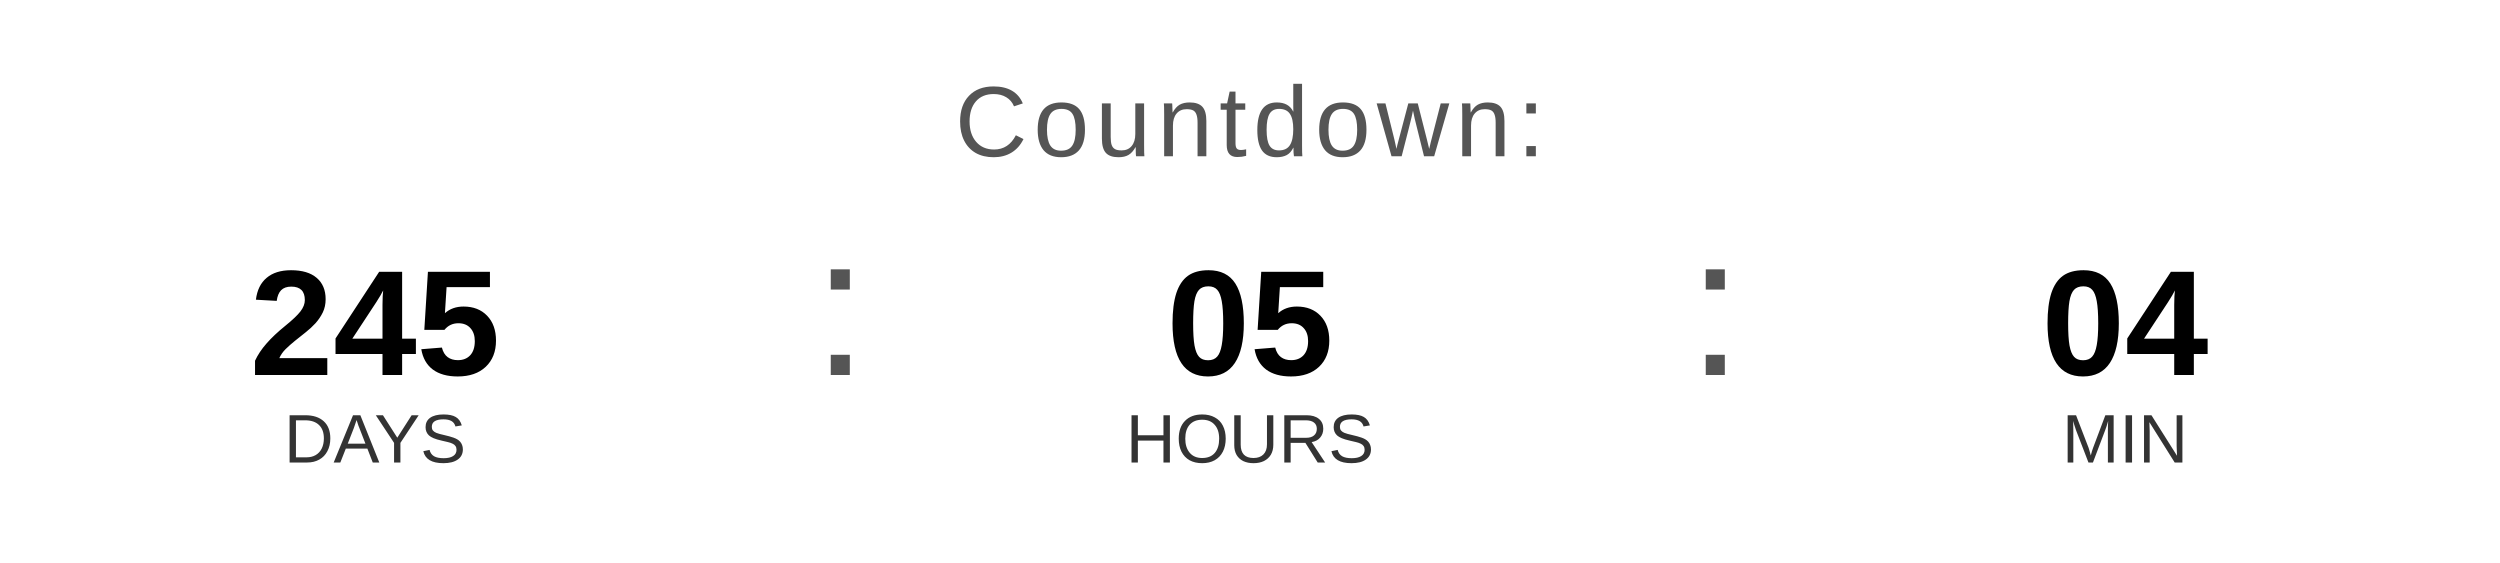
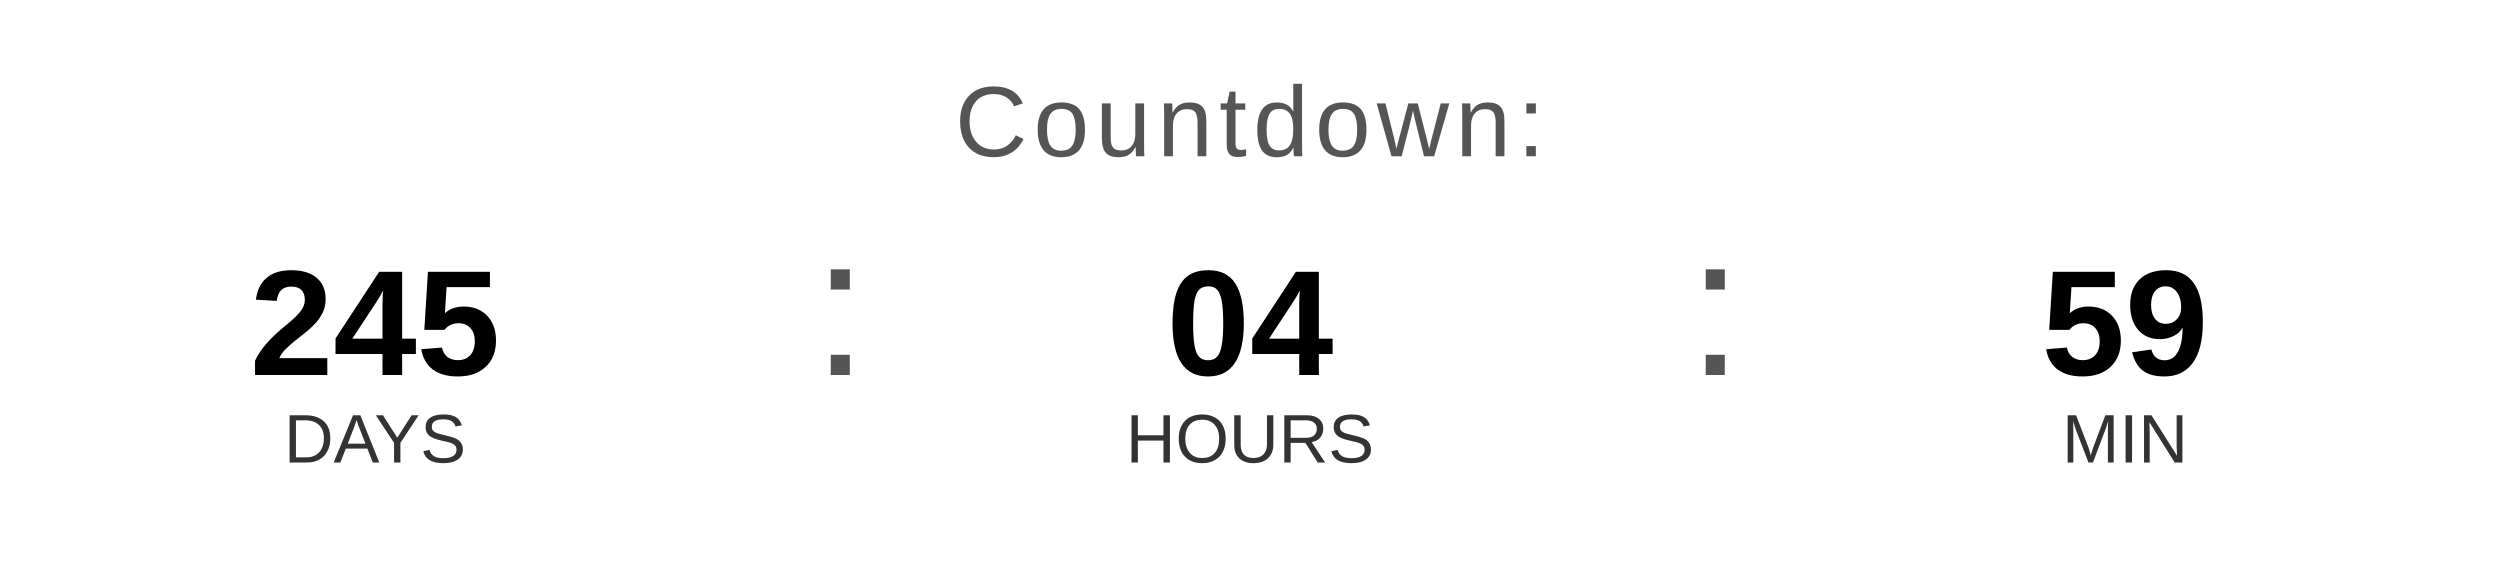
<svg xmlns="http://www.w3.org/2000/svg" width="400" height="90" viewBox="0 0 400 90">
  <text x="200" y="25" font-family="Arial, Helvetica, sans-serif" font-size="16" fill="#555555" text-anchor="middle" letter-spacing="1">
    Countdown:
  </text>
  <text x="60" y="60" font-family="Arial, Helvetica, sans-serif" font-size="24" font-weight="bold" fill="#000000" text-anchor="middle">245</text>
  <text x="60" y="74" font-family="Arial, Helvetica, sans-serif" font-size="11" fill="#333333" text-anchor="middle">DAYS</text>
  <text x="130" y="60" font-family="Arial, sans-serif" font-size="32" fill="#555555">:</text>
-   <text x="200" y="60" font-family="Arial, Helvetica, sans-serif" font-size="24" font-weight="bold" fill="#000000" text-anchor="middle">05</text>
+   <text x="200" y="60" font-family="Arial, Helvetica, sans-serif" font-size="24" font-weight="bold" fill="#000000" text-anchor="middle">04</text>
  <text x="200" y="74" font-family="Arial, Helvetica, sans-serif" font-size="11" fill="#333333" text-anchor="middle">HOURS</text>
  <text x="270" y="60" font-family="Arial, sans-serif" font-size="32" fill="#555555">:</text>
-   <text x="340" y="60" font-family="Arial, Helvetica, sans-serif" font-size="24" font-weight="bold" fill="#000000" text-anchor="middle">04</text>
+   <text x="340" y="60" font-family="Arial, Helvetica, sans-serif" font-size="24" font-weight="bold" fill="#000000" text-anchor="middle">59</text>
  <text x="340" y="74" font-family="Arial, Helvetica, sans-serif" font-size="11" fill="#333333" text-anchor="middle">MIN</text>
</svg>
